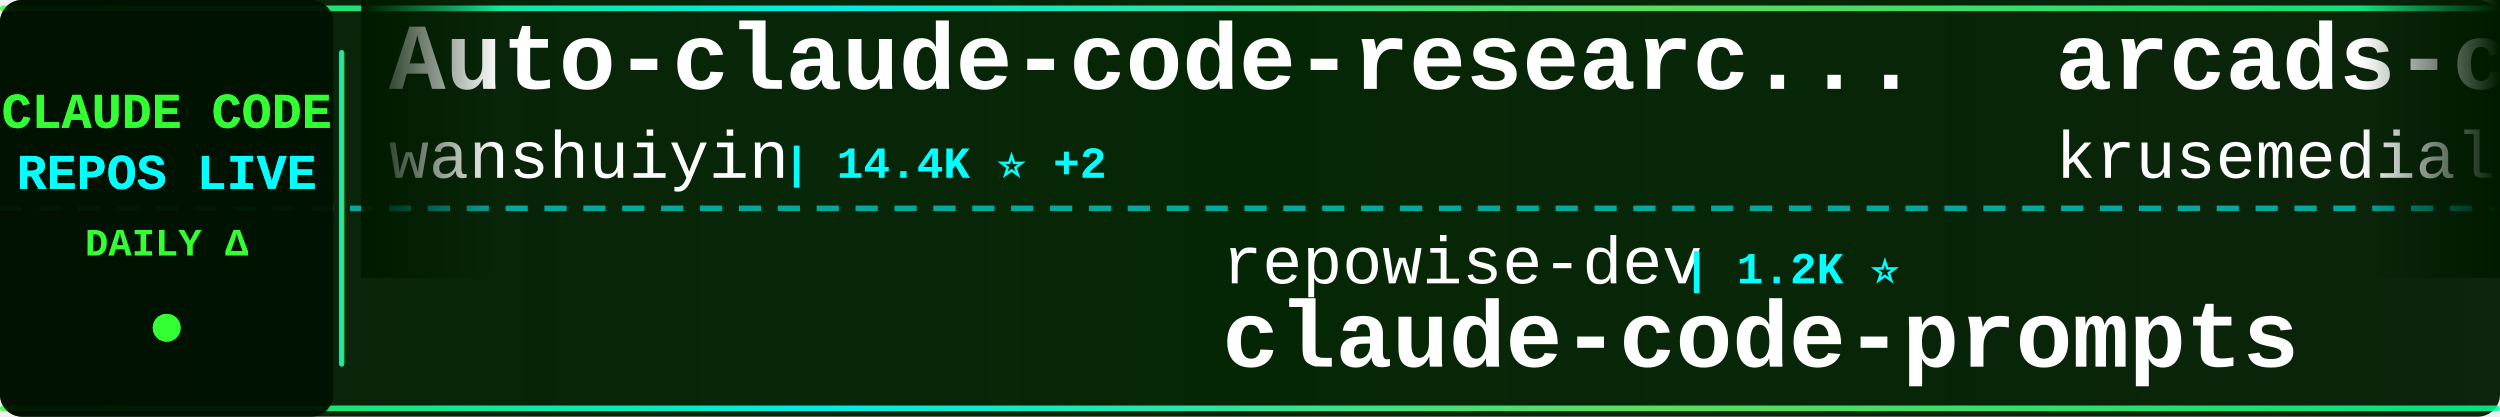
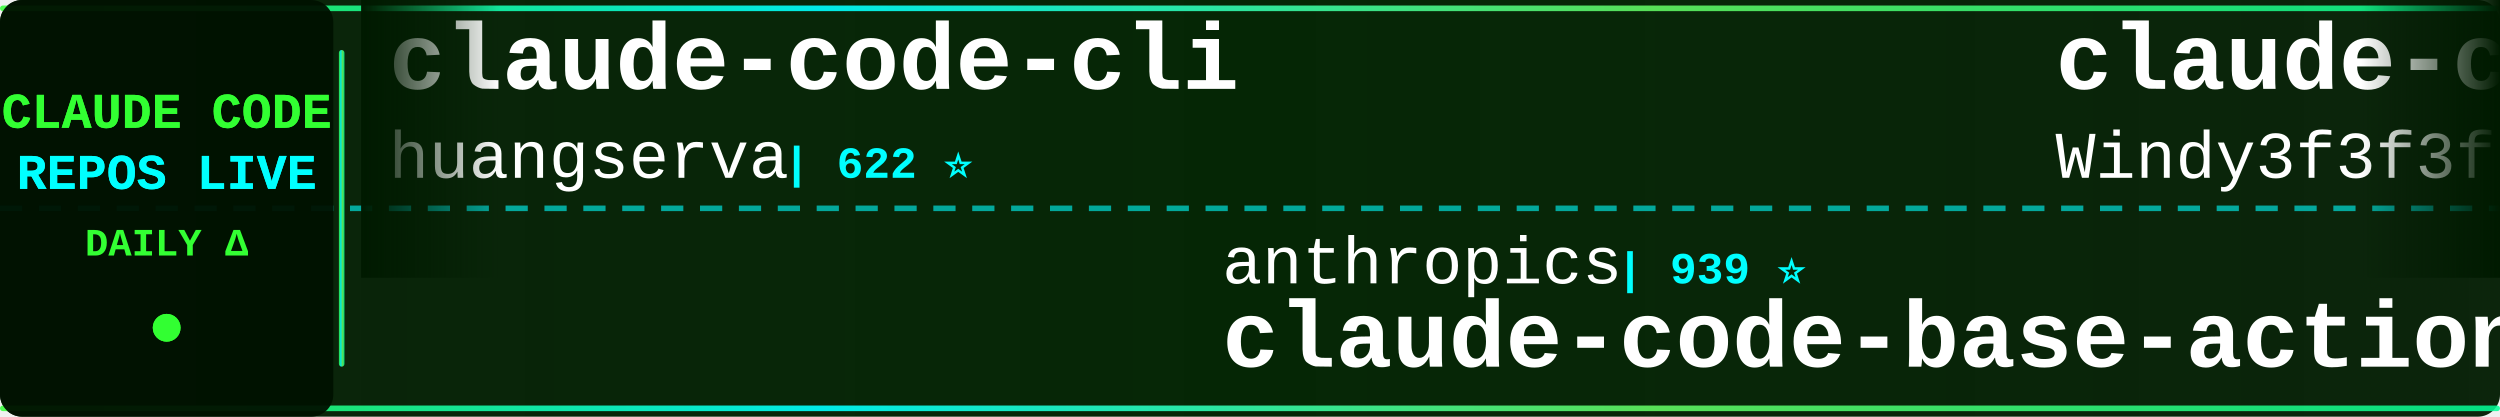
<svg xmlns="http://www.w3.org/2000/svg" width="900" height="150">
  <defs>
    <linearGradient id="tickerBg" x1="0%" y1="0%" x2="100%" y2="0%">
      <stop offset="0%" style="stop-color:#001a00;stop-opacity:0.95" />
      <stop offset="50%" style="stop-color:#002200;stop-opacity:0.98" />
      <stop offset="100%" style="stop-color:#001a00;stop-opacity:0.95" />
    </linearGradient>
    <linearGradient id="borderGrad" x1="0%" y1="0%" x2="100%" y2="0%">
      <stop offset="0%" style="stop-color:#33ff33;stop-opacity:0.85">
        <animate attributeName="stop-opacity" values="0.85;1;0.85" dur="2s" repeatCount="indefinite" />
      </stop>
      <stop offset="33%" style="stop-color:#00ffff;stop-opacity:0.9">
        <animate attributeName="stop-opacity" values="0.9;1;0.9" dur="2.2s" repeatCount="indefinite" />
      </stop>
      <stop offset="66%" style="stop-color:#66ff66;stop-opacity:0.85">
        <animate attributeName="stop-opacity" values="0.85;1;0.85" dur="1.8s" repeatCount="indefinite" />
      </stop>
      <stop offset="100%" style="stop-color:#00ff99;stop-opacity:0.85">
        <animate attributeName="stop-opacity" values="0.85;1;0.85" dur="2s" repeatCount="indefinite" />
      </stop>
    </linearGradient>
    <filter id="textGlow">
      <feGaussianBlur stdDeviation="0.1" result="coloredBlur" />
      <feMerge>
        <feMergeNode in="coloredBlur" />
        <feMergeNode in="SourceGraphic" />
      </feMerge>
    </filter>
    <filter id="metricGlow">
      <feGaussianBlur stdDeviation="0.2" result="coloredBlur" />
      <feMerge>
        <feMergeNode in="coloredBlur" />
        <feMergeNode in="SourceGraphic" />
      </feMerge>
    </filter>
    <linearGradient id="leftFade" x1="0%" y1="0%" x2="100%" y2="0%">
      <stop offset="0%" style="stop-color:#001a00;stop-opacity:1" />
      <stop offset="100%" style="stop-color:#001a00;stop-opacity:0" />
    </linearGradient>
    <linearGradient id="rightFade" x1="0%" y1="0%" x2="100%" y2="0%">
      <stop offset="0%" style="stop-color:#001a00;stop-opacity:0" />
      <stop offset="100%" style="stop-color:#001a00;stop-opacity:1" />
    </linearGradient>
  </defs>
  <rect width="900" height="150" fill="url(#tickerBg)" rx="8" />
  <rect x="0" y="2" width="900" height="2" fill="url(#borderGrad)" rx="1" />
  <rect x="0" y="146" width="900" height="2" fill="url(#borderGrad)" rx="1" />
  <line x1="0" y1="75" x2="900" y2="75" stroke="#00ffff" stroke-width="2" stroke-dasharray="8 6" opacity="0.6" />
  <rect x="0" y="0" width="120" height="150" fill="#001100" opacity="0.95" rx="8" />
  <text x="60" y="46" font-family="'Courier New', monospace" font-size="18" font-weight="bold" fill="#33ff33" text-anchor="middle" filter="url(#textGlow)">
    CLAUDE CODE
  </text>
  <text x="60" y="68" font-family="'Courier New', monospace" font-size="18" font-weight="bold" fill="#00ffff" text-anchor="middle" filter="url(#textGlow)">
    REPOS LIVE
  </text>
  <text x="60" y="92" font-family="'Courier New', monospace" font-size="14" font-weight="bold" fill="#33ff33" text-anchor="middle">
    DAILY Δ
  </text>
  <circle cx="60" cy="118" r="5" fill="#33ff33" filter="url(#metricGlow)">
    <animate attributeName="r" values="4;6;4" dur="1.5s" repeatCount="indefinite" />
    <animate attributeName="opacity" values="0.6;1;0.6" dur="1.5s" repeatCount="indefinite" />
  </circle>
  <rect x="122" y="18" width="2" height="114" fill="url(#borderGrad)" rx="1" />
  <clipPath id="tickerClip">
    <rect x="130" y="0" width="770" height="150" />
  </clipPath>
  <g clip-path="url(#tickerClip)">
    <g id="tickerItems">
      <animateTransform attributeName="transform" attributeType="XML" type="translate" from="0 0" to="-3000 0" dur="54s" repeatCount="indefinite" />
      <g transform="translate(0, 0)">
-         <text x="140" y="32" font-family="'Courier New', monospace" font-size="34" font-weight="bold" fill="#ffffff">Auto-claude-code-researc...</text>
-         <text x="140" y="64" font-family="'Courier New', monospace" font-size="24" font-weight="normal" fill="#ffffff" opacity="1.0">wanshuiyin</text>
-         <text x="282" y="64" font-family="'Courier New', monospace" font-size="16" font-weight="bold" fill="#00ffff"> | 14.4K ⭐ +2</text>
+         <text x="140" y="32" font-family="'Courier New', monospace" font-size="34" font-weight="bold" fill="#ffffff">claude-code-cli</text>
+         <text x="140" y="64" font-family="'Courier New', monospace" font-size="24" font-weight="normal" fill="#ffffff" opacity="1.0">huangserva</text>
+         <text x="282" y="64" font-family="'Courier New', monospace" font-size="16" font-weight="bold" fill="#00ffff"> | 622 ⭐</text>
      </g>
      <g transform="translate(300, 0)">
-         <text x="140" y="102" font-family="'Courier New', monospace" font-size="24" font-weight="normal" fill="#ffffff" opacity="1.0">repowise-dev</text>
-         <text x="306" y="102" font-family="'Courier New', monospace" font-size="16" font-weight="bold" fill="#00ffff"> | 1.2K ⭐</text>
-         <text x="140" y="132" font-family="'Courier New', monospace" font-size="34" font-weight="bold" fill="#ffffff">claude-code-prompts</text>
+         <text x="140" y="102" font-family="'Courier New', monospace" font-size="24" font-weight="normal" fill="#ffffff" opacity="1.0">anthropics</text>
+         <text x="282" y="102" font-family="'Courier New', monospace" font-size="16" font-weight="bold" fill="#00ffff"> | 939 ⭐</text>
+         <text x="140" y="132" font-family="'Courier New', monospace" font-size="34" font-weight="bold" fill="#ffffff">claude-code-base-action</text>
      </g>
      <g transform="translate(600, 0)">
-         <text x="140" y="32" font-family="'Courier New', monospace" font-size="34" font-weight="bold" fill="#ffffff">arcads-claude-code</text>
-         <text x="140" y="64" font-family="'Courier New', monospace" font-size="24" font-weight="normal" fill="#ffffff" opacity="1.0">krusemediallc</text>
-         <text x="318" y="64" font-family="'Courier New', monospace" font-size="16" font-weight="bold" fill="#00ffff"> | 1.1K ⭐</text>
+         <text x="140" y="32" font-family="'Courier New', monospace" font-size="34" font-weight="bold" fill="#ffffff">claude-code-from-scratch</text>
+         <text x="140" y="64" font-family="'Courier New', monospace" font-size="24" font-weight="normal" fill="#ffffff" opacity="1.0">Windy3f3f3f3f</text>
+         <text x="318" y="64" font-family="'Courier New', monospace" font-size="16" font-weight="bold" fill="#00ffff"> | 2.5K ⭐</text>
      </g>
      <g transform="translate(900, 0)">
-         <text x="140" y="102" font-family="'Courier New', monospace" font-size="24" font-weight="normal" fill="#ffffff" opacity="1.0">Cranot</text>
-         <text x="234" y="102" font-family="'Courier New', monospace" font-size="16" font-weight="bold" fill="#00ffff"> | 2.9K ⭐</text>
-         <text x="140" y="132" font-family="'Courier New', monospace" font-size="34" font-weight="bold" fill="#ffffff">claude-code-guide</text>
+         <text x="140" y="102" font-family="'Courier New', monospace" font-size="24" font-weight="normal" fill="#ffffff" opacity="1.0">diet103</text>
+         <text x="246" y="102" font-family="'Courier New', monospace" font-size="16" font-weight="bold" fill="#00ffff"> | 10.0K ⭐</text>
+         <text x="140" y="132" font-family="'Courier New', monospace" font-size="34" font-weight="bold" fill="#ffffff">claude-code-infrastructu...</text>
      </g>
      <g transform="translate(1200, 0)">
-         <text x="140" y="32" font-family="'Courier New', monospace" font-size="34" font-weight="bold" fill="#ffffff">claude_code_src</text>
-         <text x="140" y="64" font-family="'Courier New', monospace" font-size="24" font-weight="normal" fill="#ffffff" opacity="1.0">ponponon</text>
-         <text x="258" y="64" font-family="'Courier New', monospace" font-size="16" font-weight="bold" fill="#00ffff"> | 2.3K ⭐</text>
+         <text x="140" y="32" font-family="'Courier New', monospace" font-size="34" font-weight="bold" fill="#ffffff">claude-code-webui</text>
+         <text x="140" y="64" font-family="'Courier New', monospace" font-size="24" font-weight="normal" fill="#ffffff" opacity="1.0">sugyan</text>
+         <text x="234" y="64" font-family="'Courier New', monospace" font-size="16" font-weight="bold" fill="#00ffff"> | 1.1K ⭐</text>
      </g>
      <g transform="translate(1500, 0)">
-         <text x="140" y="102" font-family="'Courier New', monospace" font-size="24" font-weight="normal" fill="#ffffff" opacity="1.0">digitalsamba</text>
-         <text x="306" y="102" font-family="'Courier New', monospace" font-size="16" font-weight="bold" fill="#00ffff"> | 1.9K ⭐</text>
-         <text x="140" y="132" font-family="'Courier New', monospace" font-size="34" font-weight="bold" fill="#ffffff">claude-code-video-toolki...</text>
+         <text x="140" y="102" font-family="'Courier New', monospace" font-size="24" font-weight="normal" fill="#ffffff" opacity="1.0">multica-ai</text>
+         <text x="282" y="102" font-family="'Courier New', monospace" font-size="16" font-weight="bold" fill="#00ffff"> | 200.8K ⭐ +27</text>
+         <text x="140" y="132" font-family="'Courier New', monospace" font-size="34" font-weight="bold" fill="#ffffff">andrej-karpathy-skills</text>
      </g>
      <g transform="translate(1800, 0)">
-         <text x="140" y="32" font-family="'Courier New', monospace" font-size="34" font-weight="bold" fill="#ffffff">ClaudeCode</text>
-         <text x="140" y="64" font-family="'Courier New', monospace" font-size="24" font-weight="normal" fill="#ffffff" opacity="1.0">guanshan</text>
-         <text x="258" y="64" font-family="'Courier New', monospace" font-size="16" font-weight="bold" fill="#00ffff"> | 61 ⭐</text>
+         <text x="140" y="32" font-family="'Courier New', monospace" font-size="34" font-weight="bold" fill="#ffffff">claude-code-proxy</text>
+         <text x="140" y="64" font-family="'Courier New', monospace" font-size="24" font-weight="normal" fill="#ffffff" opacity="1.0">1rgs</text>
+         <text x="210" y="64" font-family="'Courier New', monospace" font-size="16" font-weight="bold" fill="#00ffff"> | 3.7K ⭐ +1</text>
      </g>
      <g transform="translate(2100, 0)">
-         <text x="140" y="102" font-family="'Courier New', monospace" font-size="24" font-weight="normal" fill="#ffffff" opacity="1.0">huangjia2019</text>
-         <text x="306" y="102" font-family="'Courier New', monospace" font-size="16" font-weight="bold" fill="#00ffff"> | 1.1K ⭐</text>
-         <text x="140" y="132" font-family="'Courier New', monospace" font-size="34" font-weight="bold" fill="#ffffff">claude-code-engineering</text>
+         <text x="140" y="102" font-family="'Courier New', monospace" font-size="24" font-weight="normal" fill="#ffffff" opacity="1.0">nicedreamzapp</text>
+         <text x="318" y="102" font-family="'Courier New', monospace" font-size="16" font-weight="bold" fill="#00ffff"> | 3.2K ⭐</text>
+         <text x="140" y="132" font-family="'Courier New', monospace" font-size="34" font-weight="bold" fill="#ffffff">claude-code-local</text>
      </g>
      <g transform="translate(2400, 0)">
-         <text x="140" y="32" font-family="'Courier New', monospace" font-size="34" font-weight="bold" fill="#ffffff">pi-vs-claude-code</text>
-         <text x="140" y="64" font-family="'Courier New', monospace" font-size="24" font-weight="normal" fill="#ffffff" opacity="1.0">disler</text>
-         <text x="234" y="64" font-family="'Courier New', monospace" font-size="16" font-weight="bold" fill="#00ffff"> | 1.6K ⭐</text>
+         <text x="140" y="32" font-family="'Courier New', monospace" font-size="34" font-weight="bold" fill="#ffffff">Claude-Code</text>
+         <text x="140" y="64" font-family="'Courier New', monospace" font-size="24" font-weight="normal" fill="#ffffff" opacity="1.0">KPR111</text>
+         <text x="234" y="64" font-family="'Courier New', monospace" font-size="16" font-weight="bold" fill="#00ffff"> | 18 ⭐</text>
      </g>
      <g transform="translate(2700, 0)">
-         <text x="140" y="102" font-family="'Courier New', monospace" font-size="24" font-weight="normal" fill="#ffffff" opacity="1.0">lorryjovens-hub</text>
-         <text x="342" y="102" font-family="'Courier New', monospace" font-size="16" font-weight="bold" fill="#00ffff"> | 1.7K ⭐</text>
-         <text x="140" y="132" font-family="'Courier New', monospace" font-size="34" font-weight="bold" fill="#ffffff">claude-code-rust</text>
+         <text x="140" y="102" font-family="'Courier New', monospace" font-size="24" font-weight="normal" fill="#ffffff" opacity="1.0">pengchengneo</text>
+         <text x="306" y="102" font-family="'Courier New', monospace" font-size="16" font-weight="bold" fill="#00ffff"> | 1.7K ⭐ +1</text>
+         <text x="140" y="132" font-family="'Courier New', monospace" font-size="34" font-weight="bold" fill="#ffffff">Claude-Code</text>
      </g>
      <g transform="translate(3000, 0)">
-         <text x="140" y="32" font-family="'Courier New', monospace" font-size="34" font-weight="bold" fill="#ffffff">Auto-claude-code-researc...</text>
-         <text x="140" y="64" font-family="'Courier New', monospace" font-size="24" font-weight="normal" fill="#ffffff" opacity="1.0">wanshuiyin</text>
-         <text x="282" y="64" font-family="'Courier New', monospace" font-size="16" font-weight="bold" fill="#00ffff"> | 14.4K ⭐ +2</text>
+         <text x="140" y="32" font-family="'Courier New', monospace" font-size="34" font-weight="bold" fill="#ffffff">claude-code-cli</text>
+         <text x="140" y="64" font-family="'Courier New', monospace" font-size="24" font-weight="normal" fill="#ffffff" opacity="1.0">huangserva</text>
+         <text x="282" y="64" font-family="'Courier New', monospace" font-size="16" font-weight="bold" fill="#00ffff"> | 622 ⭐</text>
      </g>
      <g transform="translate(3300, 0)">
-         <text x="140" y="102" font-family="'Courier New', monospace" font-size="24" font-weight="normal" fill="#ffffff" opacity="1.0">repowise-dev</text>
-         <text x="306" y="102" font-family="'Courier New', monospace" font-size="16" font-weight="bold" fill="#00ffff"> | 1.2K ⭐</text>
-         <text x="140" y="132" font-family="'Courier New', monospace" font-size="34" font-weight="bold" fill="#ffffff">claude-code-prompts</text>
+         <text x="140" y="102" font-family="'Courier New', monospace" font-size="24" font-weight="normal" fill="#ffffff" opacity="1.0">anthropics</text>
+         <text x="282" y="102" font-family="'Courier New', monospace" font-size="16" font-weight="bold" fill="#00ffff"> | 939 ⭐</text>
+         <text x="140" y="132" font-family="'Courier New', monospace" font-size="34" font-weight="bold" fill="#ffffff">claude-code-base-action</text>
      </g>
      <g transform="translate(3600, 0)">
-         <text x="140" y="32" font-family="'Courier New', monospace" font-size="34" font-weight="bold" fill="#ffffff">arcads-claude-code</text>
-         <text x="140" y="64" font-family="'Courier New', monospace" font-size="24" font-weight="normal" fill="#ffffff" opacity="1.0">krusemediallc</text>
-         <text x="318" y="64" font-family="'Courier New', monospace" font-size="16" font-weight="bold" fill="#00ffff"> | 1.1K ⭐</text>
+         <text x="140" y="32" font-family="'Courier New', monospace" font-size="34" font-weight="bold" fill="#ffffff">claude-code-from-scratch</text>
+         <text x="140" y="64" font-family="'Courier New', monospace" font-size="24" font-weight="normal" fill="#ffffff" opacity="1.0">Windy3f3f3f3f</text>
+         <text x="318" y="64" font-family="'Courier New', monospace" font-size="16" font-weight="bold" fill="#00ffff"> | 2.5K ⭐</text>
      </g>
      <g transform="translate(3900, 0)">
-         <text x="140" y="102" font-family="'Courier New', monospace" font-size="24" font-weight="normal" fill="#ffffff" opacity="1.0">Cranot</text>
-         <text x="234" y="102" font-family="'Courier New', monospace" font-size="16" font-weight="bold" fill="#00ffff"> | 2.9K ⭐</text>
-         <text x="140" y="132" font-family="'Courier New', monospace" font-size="34" font-weight="bold" fill="#ffffff">claude-code-guide</text>
+         <text x="140" y="102" font-family="'Courier New', monospace" font-size="24" font-weight="normal" fill="#ffffff" opacity="1.0">diet103</text>
+         <text x="246" y="102" font-family="'Courier New', monospace" font-size="16" font-weight="bold" fill="#00ffff"> | 10.0K ⭐</text>
+         <text x="140" y="132" font-family="'Courier New', monospace" font-size="34" font-weight="bold" fill="#ffffff">claude-code-infrastructu...</text>
      </g>
    </g>
  </g>
  <rect x="130" y="0" width="50" height="100" fill="url(#leftFade)" />
  <rect x="850" y="0" width="50" height="100" fill="url(#rightFade)" />
</svg>
